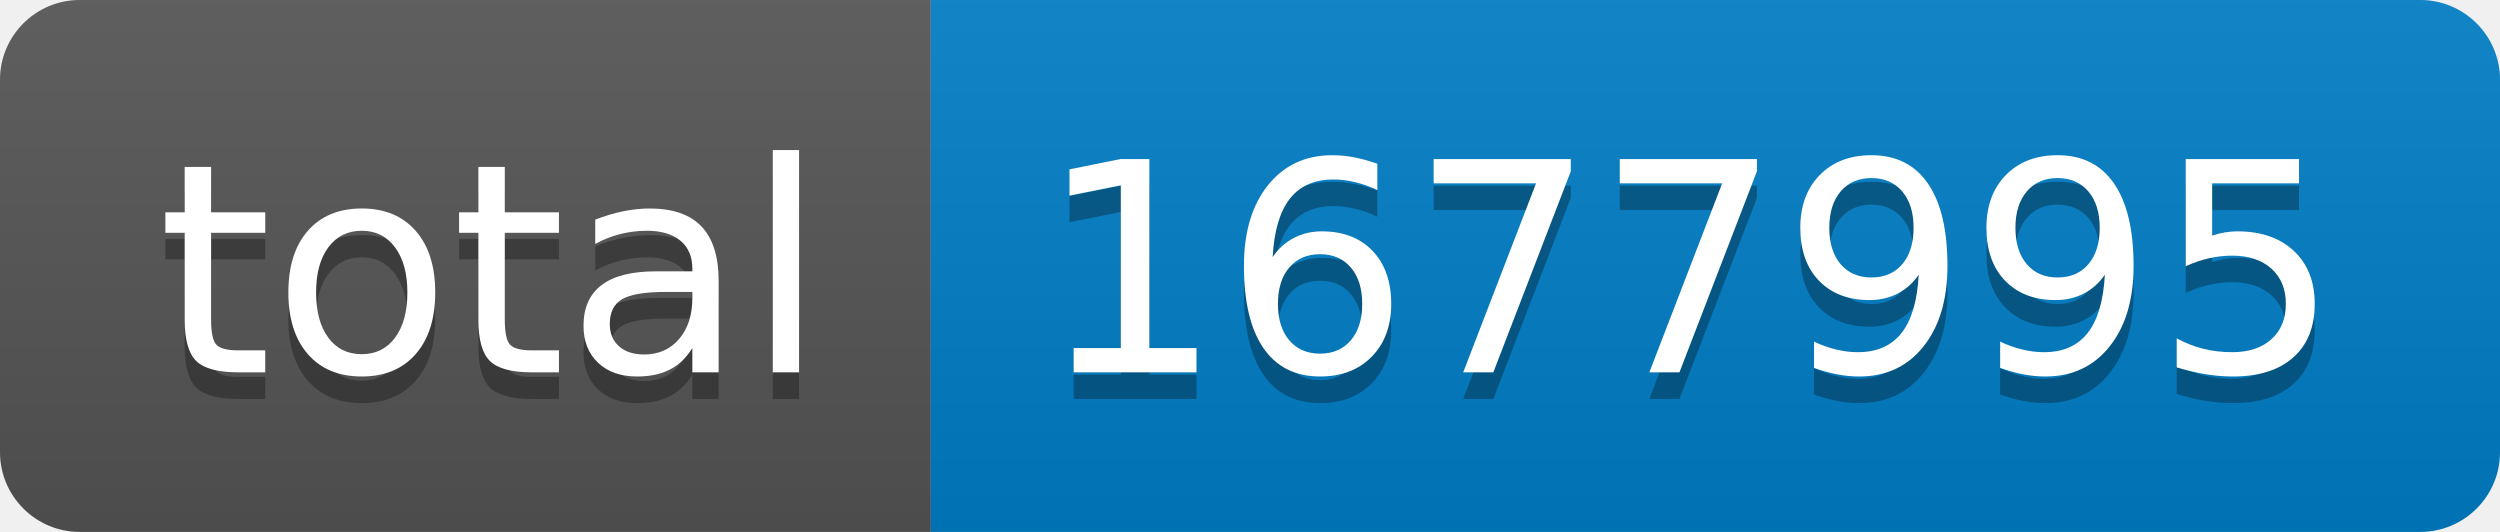
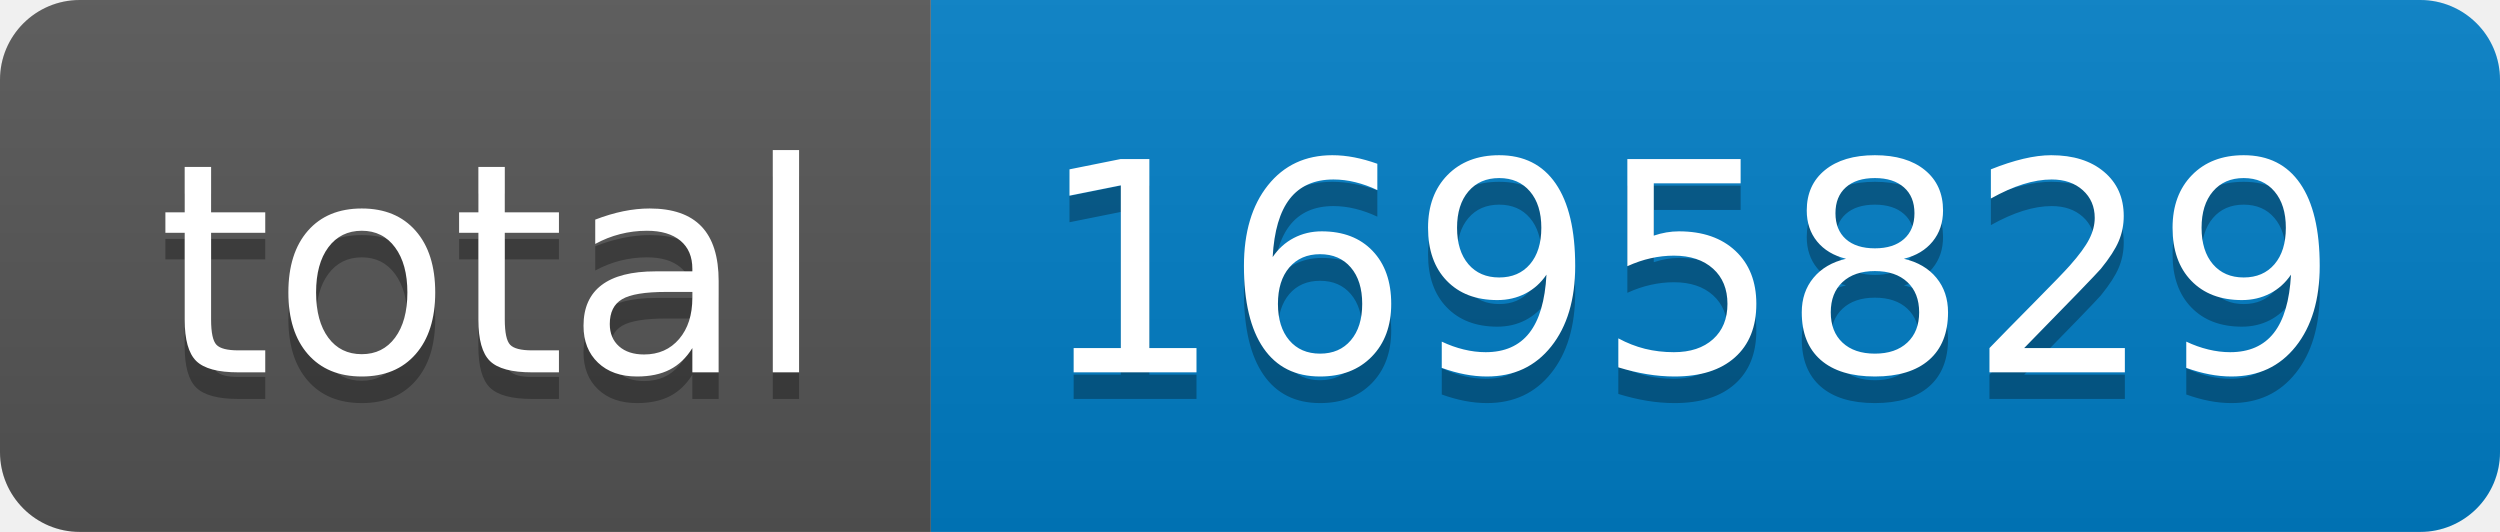
- <svg xmlns="http://www.w3.org/2000/svg" width="94" height="20" role="img" aria-label="total: 1677995">
+ <svg xmlns="http://www.w3.org/2000/svg" width="94" height="20" role="img" aria-label="total: 1695829">
  <linearGradient id="s" x2="0" y2="100%">
    <stop offset="0" stop-color="#bbb" stop-opacity=".1" />
    <stop offset="1" stop-opacity=".1" />
  </linearGradient>
  <clipPath id="r">
    <rect width="94" height="20" rx="3" fill="#fff" />
  </clipPath>
  <g clip-path="url(#r)">
    <rect width="35" height="20" fill="#555" />
    <rect x="35" width="59" height="20" fill="#007ec6" />
    <rect width="94" height="20" fill="url(#s)" />
  </g>
  <g fill="#fff" text-anchor="middle" font-family="Verdana,Geneva,DejaVu Sans,sans-serif" text-rendering="geometricPrecision" font-size="110">
    <text aria-hidden="true" x="185" y="150" fill="#010101" fill-opacity=".3" transform="scale(.1)" textLength="250">total</text>
    <text x="185" y="140" transform="scale(.1)" fill="#fff" textLength="250">total</text>
-     <text aria-hidden="true" x="635" y="150" fill="#010101" fill-opacity=".3" transform="scale(.1)" textLength="490">1677995</text>
-     <text x="635" y="140" transform="scale(.1)" fill="#fff" textLength="490">1677995</text>
+     <text aria-hidden="true" x="635" y="150" fill="#010101" fill-opacity=".3" transform="scale(.1)" textLength="490">1695829</text>
+     <text x="635" y="140" transform="scale(.1)" fill="#fff" textLength="490">1695829</text>
  </g>
</svg>
